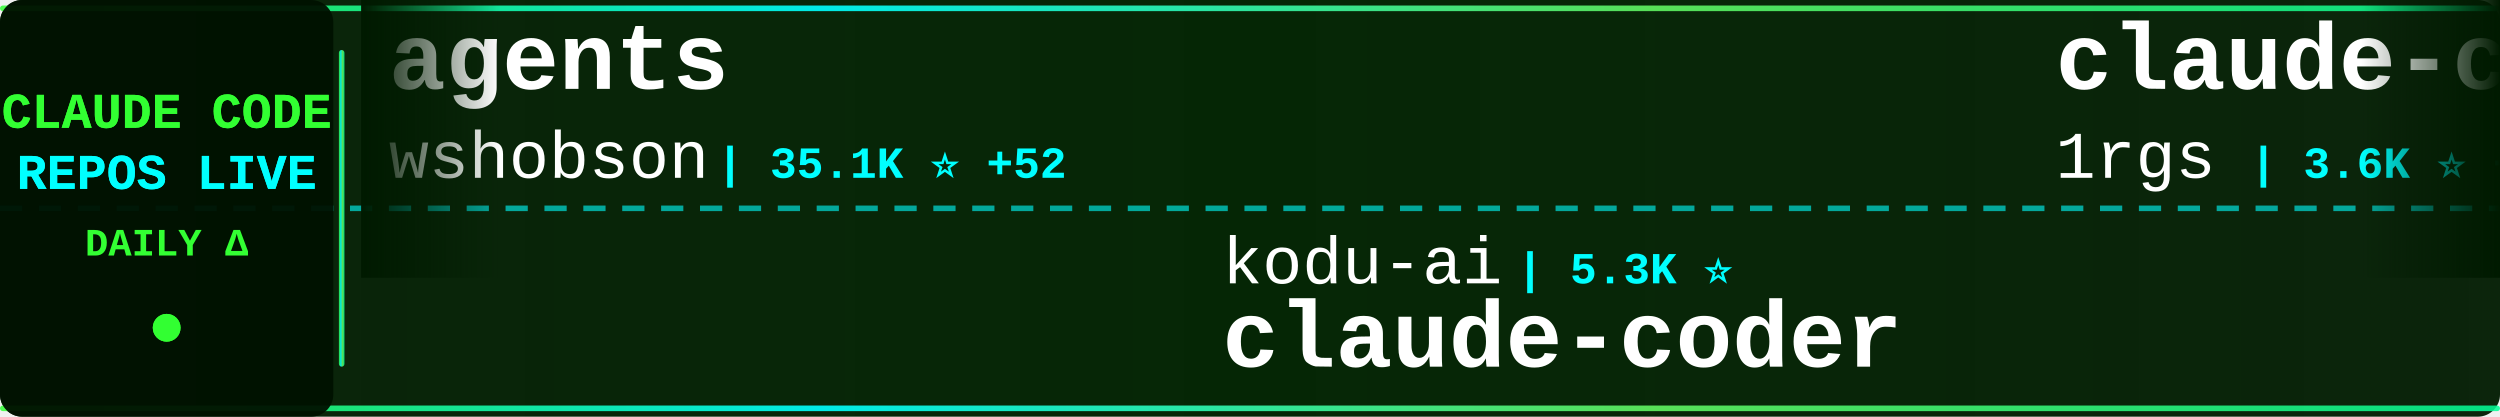
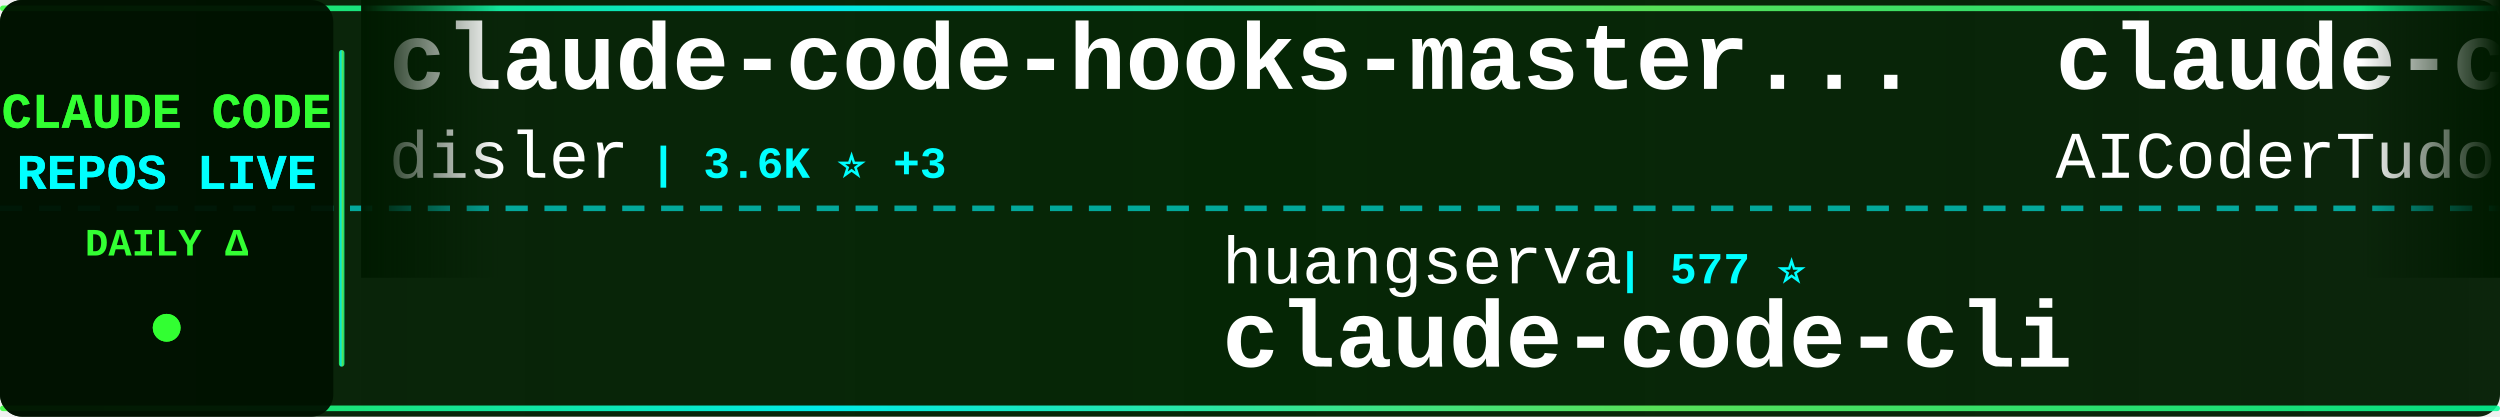
<svg xmlns="http://www.w3.org/2000/svg" width="900" height="150">
  <defs>
    <linearGradient id="tickerBg" x1="0%" y1="0%" x2="100%" y2="0%">
      <stop offset="0%" style="stop-color:#001a00;stop-opacity:0.95" />
      <stop offset="50%" style="stop-color:#002200;stop-opacity:0.98" />
      <stop offset="100%" style="stop-color:#001a00;stop-opacity:0.95" />
    </linearGradient>
    <linearGradient id="borderGrad" x1="0%" y1="0%" x2="100%" y2="0%">
      <stop offset="0%" style="stop-color:#33ff33;stop-opacity:0.85">
        <animate attributeName="stop-opacity" values="0.85;1;0.85" dur="2s" repeatCount="indefinite" />
      </stop>
      <stop offset="33%" style="stop-color:#00ffff;stop-opacity:0.9">
        <animate attributeName="stop-opacity" values="0.9;1;0.9" dur="2.2s" repeatCount="indefinite" />
      </stop>
      <stop offset="66%" style="stop-color:#66ff66;stop-opacity:0.85">
        <animate attributeName="stop-opacity" values="0.85;1;0.85" dur="1.8s" repeatCount="indefinite" />
      </stop>
      <stop offset="100%" style="stop-color:#00ff99;stop-opacity:0.85">
        <animate attributeName="stop-opacity" values="0.85;1;0.85" dur="2s" repeatCount="indefinite" />
      </stop>
    </linearGradient>
    <filter id="textGlow">
      <feGaussianBlur stdDeviation="0.1" result="coloredBlur" />
      <feMerge>
        <feMergeNode in="coloredBlur" />
        <feMergeNode in="SourceGraphic" />
      </feMerge>
    </filter>
    <filter id="metricGlow">
      <feGaussianBlur stdDeviation="0.2" result="coloredBlur" />
      <feMerge>
        <feMergeNode in="coloredBlur" />
        <feMergeNode in="SourceGraphic" />
      </feMerge>
    </filter>
    <linearGradient id="leftFade" x1="0%" y1="0%" x2="100%" y2="0%">
      <stop offset="0%" style="stop-color:#001a00;stop-opacity:1" />
      <stop offset="100%" style="stop-color:#001a00;stop-opacity:0" />
    </linearGradient>
    <linearGradient id="rightFade" x1="0%" y1="0%" x2="100%" y2="0%">
      <stop offset="0%" style="stop-color:#001a00;stop-opacity:0" />
      <stop offset="100%" style="stop-color:#001a00;stop-opacity:1" />
    </linearGradient>
  </defs>
  <rect width="900" height="150" fill="url(#tickerBg)" rx="8" />
  <rect x="0" y="2" width="900" height="2" fill="url(#borderGrad)" rx="1" />
  <rect x="0" y="146" width="900" height="2" fill="url(#borderGrad)" rx="1" />
  <line x1="0" y1="75" x2="900" y2="75" stroke="#00ffff" stroke-width="2" stroke-dasharray="8 6" opacity="0.6" />
  <rect x="0" y="0" width="120" height="150" fill="#001100" opacity="0.95" rx="8" />
  <text x="60" y="46" font-family="'Courier New', monospace" font-size="18" font-weight="bold" fill="#33ff33" text-anchor="middle" filter="url(#textGlow)">
    CLAUDE CODE
  </text>
  <text x="60" y="68" font-family="'Courier New', monospace" font-size="18" font-weight="bold" fill="#00ffff" text-anchor="middle" filter="url(#textGlow)">
    REPOS LIVE
  </text>
  <text x="60" y="92" font-family="'Courier New', monospace" font-size="14" font-weight="bold" fill="#33ff33" text-anchor="middle">
    DAILY Δ
  </text>
  <circle cx="60" cy="118" r="5" fill="#33ff33" filter="url(#metricGlow)">
    <animate attributeName="r" values="4;6;4" dur="1.5s" repeatCount="indefinite" />
    <animate attributeName="opacity" values="0.6;1;0.6" dur="1.5s" repeatCount="indefinite" />
  </circle>
  <rect x="122" y="18" width="2" height="114" fill="url(#borderGrad)" rx="1" />
  <clipPath id="tickerClip">
    <rect x="130" y="0" width="770" height="150" />
  </clipPath>
  <g clip-path="url(#tickerClip)">
    <g id="tickerItems">
      <animateTransform attributeName="transform" attributeType="XML" type="translate" from="0 0" to="-3000 0" dur="54s" repeatCount="indefinite" />
      <g transform="translate(0, 0)">
-         <text x="140" y="32" font-family="'Courier New', monospace" font-size="34" font-weight="bold" fill="#ffffff">agents</text>
-         <text x="140" y="64" font-family="'Courier New', monospace" font-size="24" font-weight="normal" fill="#ffffff" opacity="1.0">wshobson</text>
-         <text x="258" y="64" font-family="'Courier New', monospace" font-size="16" font-weight="bold" fill="#00ffff"> | 35.1K ⭐ +52</text>
+         <text x="140" y="32" font-family="'Courier New', monospace" font-size="34" font-weight="bold" fill="#ffffff">claude-code-hooks-master...</text>
+         <text x="140" y="64" font-family="'Courier New', monospace" font-size="24" font-weight="normal" fill="#ffffff" opacity="1.0">disler</text>
+         <text x="234" y="64" font-family="'Courier New', monospace" font-size="16" font-weight="bold" fill="#00ffff"> | 3.6K ⭐ +3</text>
      </g>
      <g transform="translate(300, 0)">
-         <text x="140" y="102" font-family="'Courier New', monospace" font-size="24" font-weight="normal" fill="#ffffff" opacity="1.0">kodu-ai</text>
-         <text x="246" y="102" font-family="'Courier New', monospace" font-size="16" font-weight="bold" fill="#00ffff"> | 5.3K ⭐</text>
-         <text x="140" y="132" font-family="'Courier New', monospace" font-size="34" font-weight="bold" fill="#ffffff">claude-coder</text>
+         <text x="140" y="102" font-family="'Courier New', monospace" font-size="24" font-weight="normal" fill="#ffffff" opacity="1.0">huangserva</text>
+         <text x="282" y="102" font-family="'Courier New', monospace" font-size="16" font-weight="bold" fill="#00ffff"> | 577 ⭐</text>
+         <text x="140" y="132" font-family="'Courier New', monospace" font-size="34" font-weight="bold" fill="#ffffff">claude-code-cli</text>
      </g>
      <g transform="translate(600, 0)">
-         <text x="140" y="32" font-family="'Courier New', monospace" font-size="34" font-weight="bold" fill="#ffffff">claude-code-proxy</text>
-         <text x="140" y="64" font-family="'Courier New', monospace" font-size="24" font-weight="normal" fill="#ffffff" opacity="1.0">1rgs</text>
-         <text x="210" y="64" font-family="'Courier New', monospace" font-size="16" font-weight="bold" fill="#00ffff"> | 3.6K ⭐ +4</text>
+         <text x="140" y="32" font-family="'Courier New', monospace" font-size="34" font-weight="bold" fill="#ffffff">claude-code-tudou</text>
+         <text x="140" y="64" font-family="'Courier New', monospace" font-size="24" font-weight="normal" fill="#ffffff" opacity="1.0">AICoderTudou</text>
+         <text x="306" y="64" font-family="'Courier New', monospace" font-size="16" font-weight="bold" fill="#00ffff"> | 498 ⭐ +1</text>
      </g>
      <g transform="translate(900, 0)">
-         <text x="140" y="102" font-family="'Courier New', monospace" font-size="24" font-weight="normal" fill="#ffffff" opacity="1.0">LING71671</text>
-         <text x="270" y="102" font-family="'Courier New', monospace" font-size="16" font-weight="bold" fill="#00ffff"> | 820 ⭐ +2</text>
-         <text x="140" y="132" font-family="'Courier New', monospace" font-size="34" font-weight="bold" fill="#ffffff">Open-ClaudeCode</text>
+         <text x="140" y="102" font-family="'Courier New', monospace" font-size="24" font-weight="normal" fill="#ffffff" opacity="1.0">forrestchang</text>
+         <text x="306" y="102" font-family="'Courier New', monospace" font-size="16" font-weight="bold" fill="#00ffff"> | 123.9K ⭐ +1.5K</text>
+         <text x="140" y="132" font-family="'Courier New', monospace" font-size="34" font-weight="bold" fill="#ffffff">andrej-karpathy-skills</text>
      </g>
      <g transform="translate(1200, 0)">
-         <text x="140" y="32" font-family="'Courier New', monospace" font-size="34" font-weight="bold" fill="#ffffff">claude-code-proxy</text>
-         <text x="140" y="64" font-family="'Courier New', monospace" font-size="24" font-weight="normal" fill="#ffffff" opacity="1.0">fuergaosi233</text>
-         <text x="306" y="64" font-family="'Courier New', monospace" font-size="16" font-weight="bold" fill="#00ffff"> | 2.6K ⭐ +1</text>
+         <text x="140" y="32" font-family="'Courier New', monospace" font-size="34" font-weight="bold" fill="#ffffff">everything-claude-code</text>
+         <text x="140" y="64" font-family="'Courier New', monospace" font-size="24" font-weight="normal" fill="#ffffff" opacity="1.0">affaan-m</text>
+         <text x="258" y="64" font-family="'Courier New', monospace" font-size="16" font-weight="bold" fill="#00ffff"> | 178.5K ⭐ +1.6K</text>
      </g>
      <g transform="translate(1500, 0)">
-         <text x="140" y="102" font-family="'Courier New', monospace" font-size="24" font-weight="normal" fill="#ffffff" opacity="1.0">Alishahryar1</text>
-         <text x="306" y="102" font-family="'Courier New', monospace" font-size="16" font-weight="bold" fill="#00ffff"> | 23.5K ⭐ +273</text>
-         <text x="140" y="132" font-family="'Courier New', monospace" font-size="34" font-weight="bold" fill="#ffffff">free-claude-code</text>
+         <text x="140" y="102" font-family="'Courier New', monospace" font-size="24" font-weight="normal" fill="#ffffff" opacity="1.0">nanocoai</text>
+         <text x="258" y="102" font-family="'Courier New', monospace" font-size="16" font-weight="bold" fill="#00ffff"> | 28.8K ⭐ +29</text>
+         <text x="140" y="132" font-family="'Courier New', monospace" font-size="34" font-weight="bold" fill="#ffffff">nanoclaw</text>
      </g>
      <g transform="translate(1800, 0)">
-         <text x="140" y="32" font-family="'Courier New', monospace" font-size="34" font-weight="bold" fill="#ffffff">claude-code-webui</text>
-         <text x="140" y="64" font-family="'Courier New', monospace" font-size="24" font-weight="normal" fill="#ffffff" opacity="1.0">sugyan</text>
-         <text x="234" y="64" font-family="'Courier New', monospace" font-size="16" font-weight="bold" fill="#00ffff"> | 1.1K ⭐ +1</text>
+         <text x="140" y="32" font-family="'Courier New', monospace" font-size="34" font-weight="bold" fill="#ffffff">sc-claude-code-files</text>
+         <text x="140" y="64" font-family="'Courier New', monospace" font-size="24" font-weight="normal" fill="#ffffff" opacity="1.0">https-deeplearning-ai</text>
+         <text x="414" y="64" font-family="'Courier New', monospace" font-size="16" font-weight="bold" fill="#00ffff"> | 510 ⭐ +1</text>
      </g>
      <g transform="translate(2100, 0)">
-         <text x="140" y="102" font-family="'Courier New', monospace" font-size="24" font-weight="normal" fill="#ffffff" opacity="1.0">anthropics</text>
-         <text x="282" y="102" font-family="'Courier New', monospace" font-size="16" font-weight="bold" fill="#00ffff"> | 19.0K ⭐ +68</text>
-         <text x="140" y="132" font-family="'Courier New', monospace" font-size="34" font-weight="bold" fill="#ffffff">claude-plugins-official</text>
+         <text x="140" y="102" font-family="'Courier New', monospace" font-size="24" font-weight="normal" fill="#ffffff" opacity="1.0">zebbern</text>
+         <text x="246" y="102" font-family="'Courier New', monospace" font-size="16" font-weight="bold" fill="#00ffff"> | 4.1K ⭐ +5</text>
+         <text x="140" y="132" font-family="'Courier New', monospace" font-size="34" font-weight="bold" fill="#ffffff">claude-code-guide</text>
      </g>
      <g transform="translate(2400, 0)">
-         <text x="140" y="32" font-family="'Courier New', monospace" font-size="34" font-weight="bold" fill="#ffffff">Claude-Code-Usage-Monito...</text>
-         <text x="140" y="64" font-family="'Courier New', monospace" font-size="24" font-weight="normal" fill="#ffffff" opacity="1.0">Maciek-roboblog</text>
-         <text x="342" y="64" font-family="'Courier New', monospace" font-size="16" font-weight="bold" fill="#00ffff"> | 8.0K ⭐ +5</text>
+         <text x="140" y="32" font-family="'Courier New', monospace" font-size="34" font-weight="bold" fill="#ffffff">claude-code-local</text>
+         <text x="140" y="64" font-family="'Courier New', monospace" font-size="24" font-weight="normal" fill="#ffffff" opacity="1.0">nicedreamzapp</text>
+         <text x="318" y="64" font-family="'Courier New', monospace" font-size="16" font-weight="bold" fill="#00ffff"> | 2.6K ⭐ +29</text>
      </g>
      <g transform="translate(2700, 0)">
-         <text x="140" y="102" font-family="'Courier New', monospace" font-size="24" font-weight="normal" fill="#ffffff" opacity="1.0">Yuyz0112</text>
-         <text x="258" y="102" font-family="'Courier New', monospace" font-size="16" font-weight="bold" fill="#00ffff"> | 2.4K ⭐</text>
-         <text x="140" y="132" font-family="'Courier New', monospace" font-size="34" font-weight="bold" fill="#ffffff">claude-code-reverse</text>
+         <text x="140" y="102" font-family="'Courier New', monospace" font-size="24" font-weight="normal" fill="#ffffff" opacity="1.0">router-for-me</text>
+         <text x="318" y="102" font-family="'Courier New', monospace" font-size="16" font-weight="bold" fill="#00ffff"> | 31.9K ⭐ +208</text>
+         <text x="140" y="132" font-family="'Courier New', monospace" font-size="34" font-weight="bold" fill="#ffffff">CLIProxyAPI</text>
      </g>
      <g transform="translate(3000, 0)">
-         <text x="140" y="32" font-family="'Courier New', monospace" font-size="34" font-weight="bold" fill="#ffffff">agents</text>
-         <text x="140" y="64" font-family="'Courier New', monospace" font-size="24" font-weight="normal" fill="#ffffff" opacity="1.0">wshobson</text>
-         <text x="258" y="64" font-family="'Courier New', monospace" font-size="16" font-weight="bold" fill="#00ffff"> | 35.1K ⭐ +52</text>
+         <text x="140" y="32" font-family="'Courier New', monospace" font-size="34" font-weight="bold" fill="#ffffff">claude-code-hooks-master...</text>
+         <text x="140" y="64" font-family="'Courier New', monospace" font-size="24" font-weight="normal" fill="#ffffff" opacity="1.0">disler</text>
+         <text x="234" y="64" font-family="'Courier New', monospace" font-size="16" font-weight="bold" fill="#00ffff"> | 3.6K ⭐ +3</text>
      </g>
      <g transform="translate(3300, 0)">
-         <text x="140" y="102" font-family="'Courier New', monospace" font-size="24" font-weight="normal" fill="#ffffff" opacity="1.0">kodu-ai</text>
-         <text x="246" y="102" font-family="'Courier New', monospace" font-size="16" font-weight="bold" fill="#00ffff"> | 5.3K ⭐</text>
-         <text x="140" y="132" font-family="'Courier New', monospace" font-size="34" font-weight="bold" fill="#ffffff">claude-coder</text>
+         <text x="140" y="102" font-family="'Courier New', monospace" font-size="24" font-weight="normal" fill="#ffffff" opacity="1.0">huangserva</text>
+         <text x="282" y="102" font-family="'Courier New', monospace" font-size="16" font-weight="bold" fill="#00ffff"> | 577 ⭐</text>
+         <text x="140" y="132" font-family="'Courier New', monospace" font-size="34" font-weight="bold" fill="#ffffff">claude-code-cli</text>
      </g>
      <g transform="translate(3600, 0)">
-         <text x="140" y="32" font-family="'Courier New', monospace" font-size="34" font-weight="bold" fill="#ffffff">claude-code-proxy</text>
-         <text x="140" y="64" font-family="'Courier New', monospace" font-size="24" font-weight="normal" fill="#ffffff" opacity="1.0">1rgs</text>
-         <text x="210" y="64" font-family="'Courier New', monospace" font-size="16" font-weight="bold" fill="#00ffff"> | 3.6K ⭐ +4</text>
+         <text x="140" y="32" font-family="'Courier New', monospace" font-size="34" font-weight="bold" fill="#ffffff">claude-code-tudou</text>
+         <text x="140" y="64" font-family="'Courier New', monospace" font-size="24" font-weight="normal" fill="#ffffff" opacity="1.0">AICoderTudou</text>
+         <text x="306" y="64" font-family="'Courier New', monospace" font-size="16" font-weight="bold" fill="#00ffff"> | 498 ⭐ +1</text>
      </g>
      <g transform="translate(3900, 0)">
-         <text x="140" y="102" font-family="'Courier New', monospace" font-size="24" font-weight="normal" fill="#ffffff" opacity="1.0">LING71671</text>
-         <text x="270" y="102" font-family="'Courier New', monospace" font-size="16" font-weight="bold" fill="#00ffff"> | 820 ⭐ +2</text>
-         <text x="140" y="132" font-family="'Courier New', monospace" font-size="34" font-weight="bold" fill="#ffffff">Open-ClaudeCode</text>
+         <text x="140" y="102" font-family="'Courier New', monospace" font-size="24" font-weight="normal" fill="#ffffff" opacity="1.0">forrestchang</text>
+         <text x="306" y="102" font-family="'Courier New', monospace" font-size="16" font-weight="bold" fill="#00ffff"> | 123.9K ⭐ +1.5K</text>
+         <text x="140" y="132" font-family="'Courier New', monospace" font-size="34" font-weight="bold" fill="#ffffff">andrej-karpathy-skills</text>
      </g>
    </g>
  </g>
  <rect x="130" y="0" width="50" height="100" fill="url(#leftFade)" />
  <rect x="850" y="0" width="50" height="100" fill="url(#rightFade)" />
</svg>
